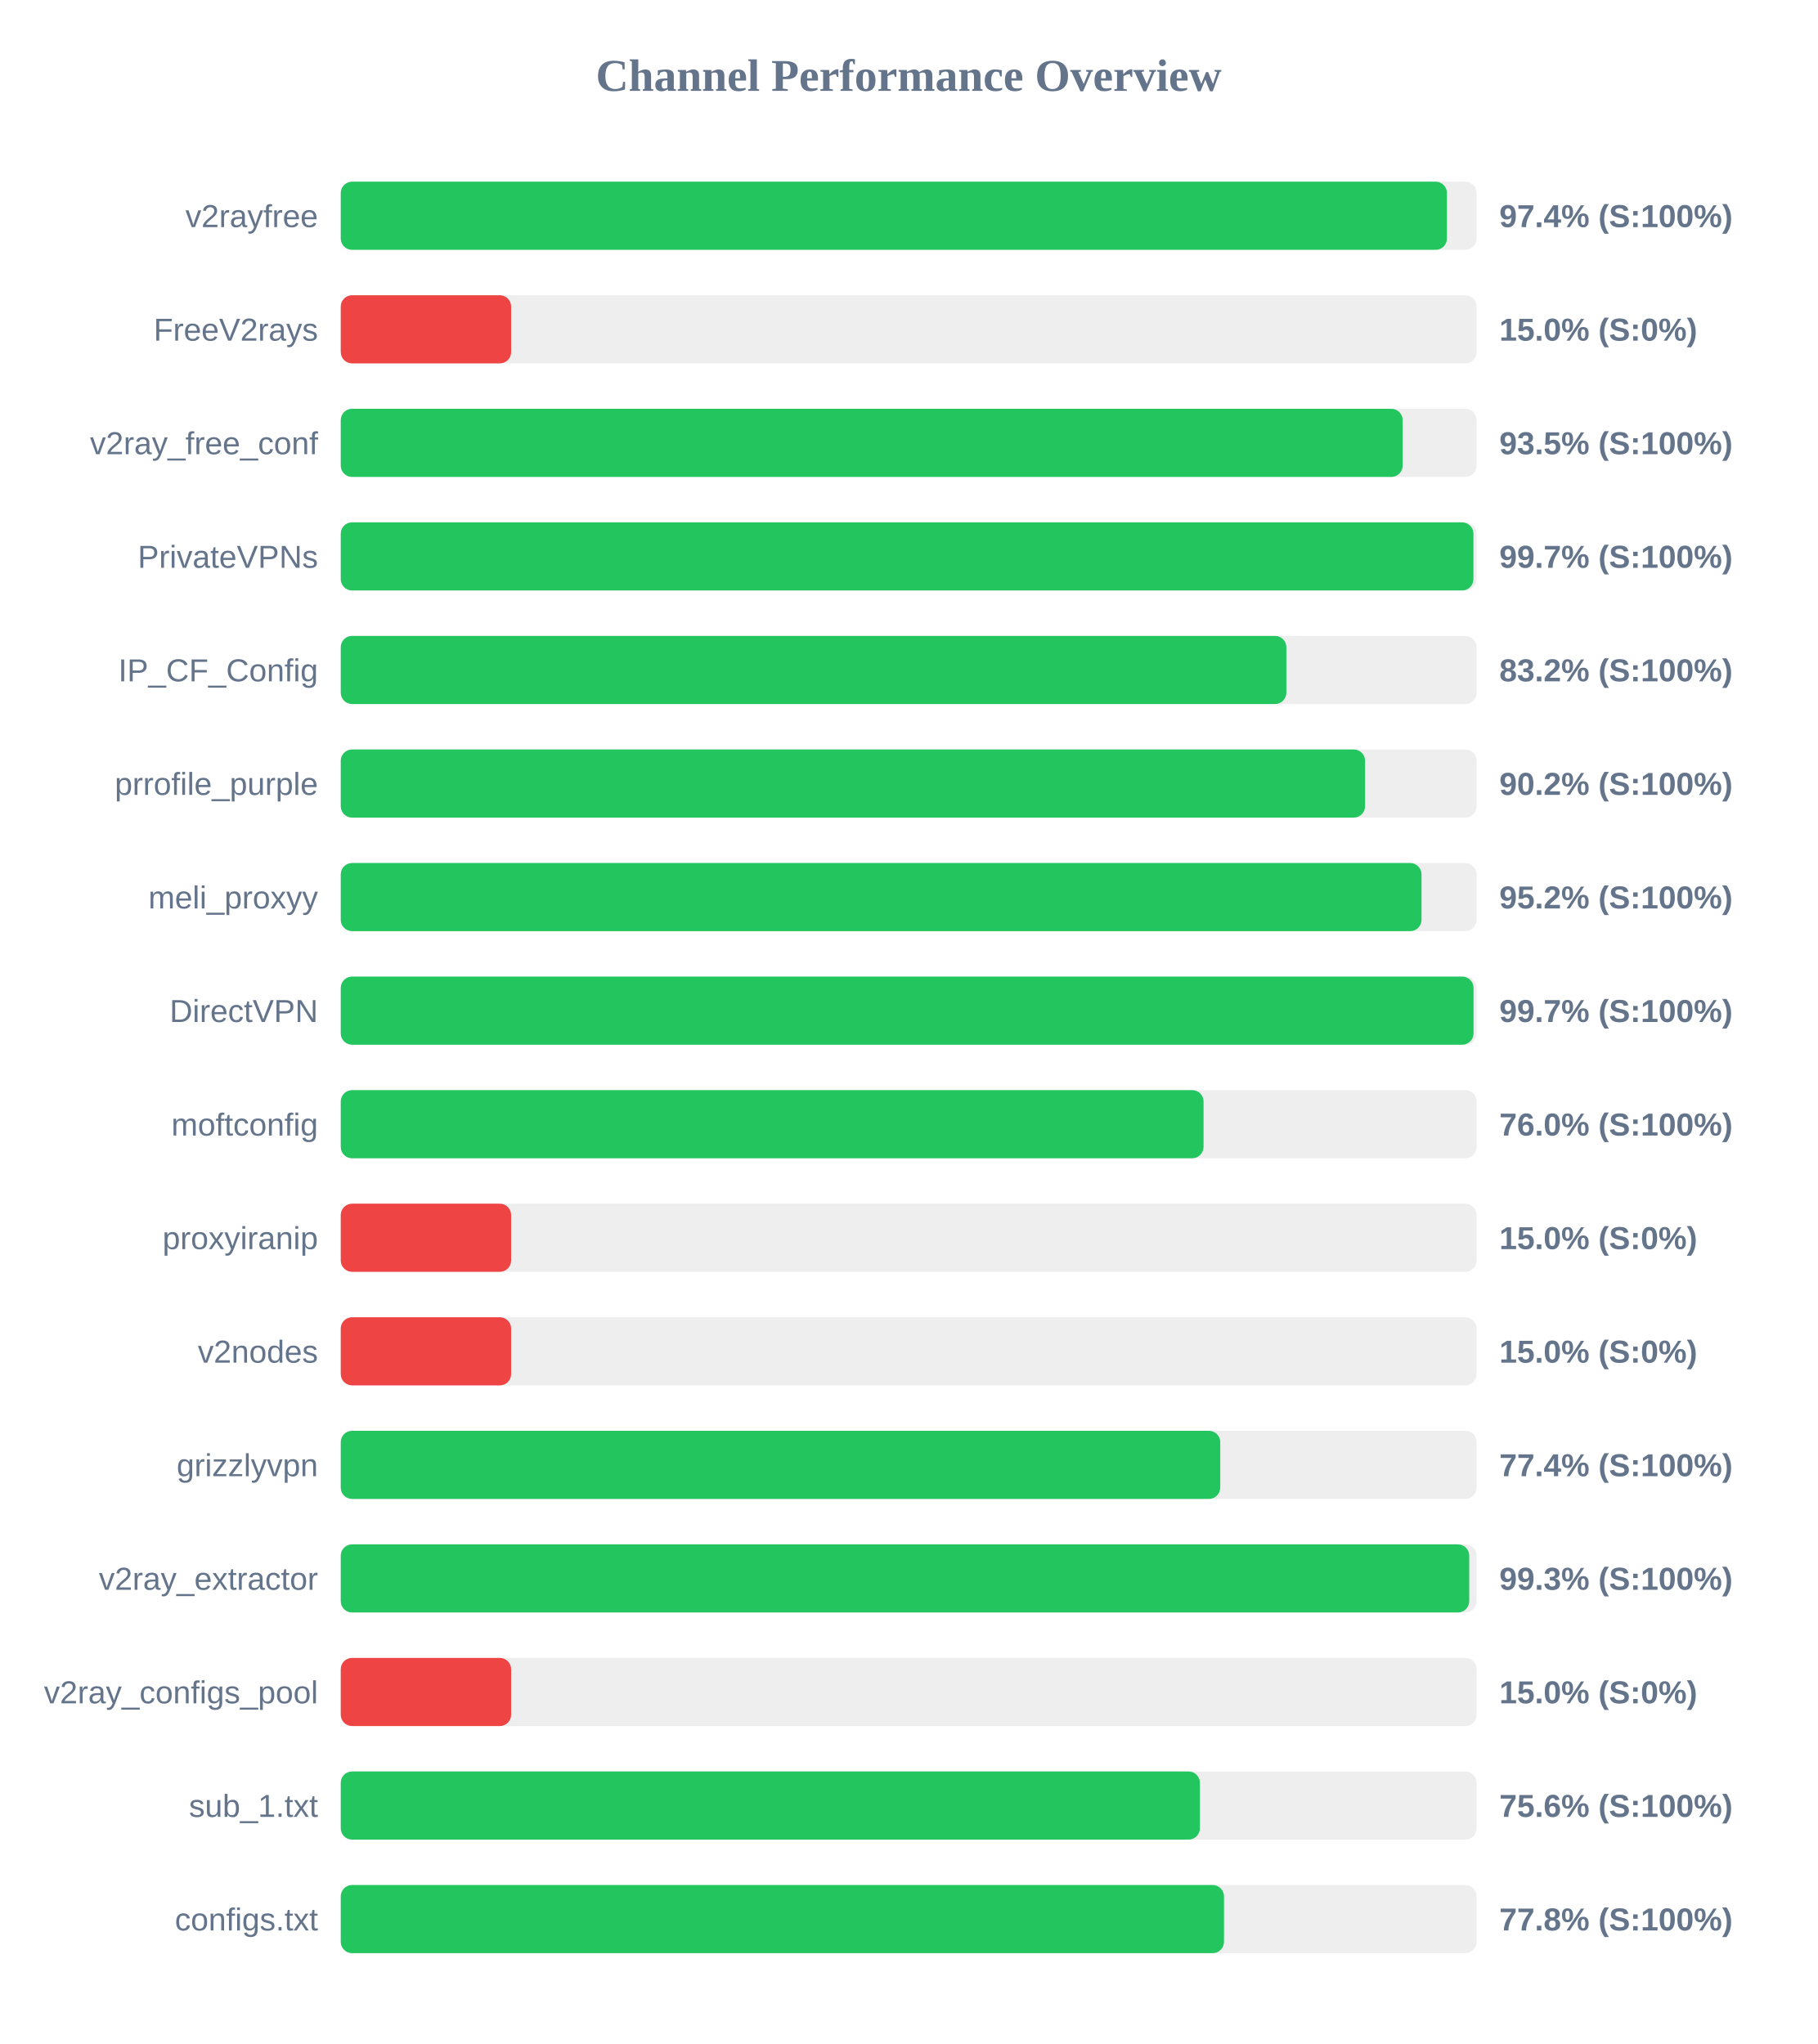
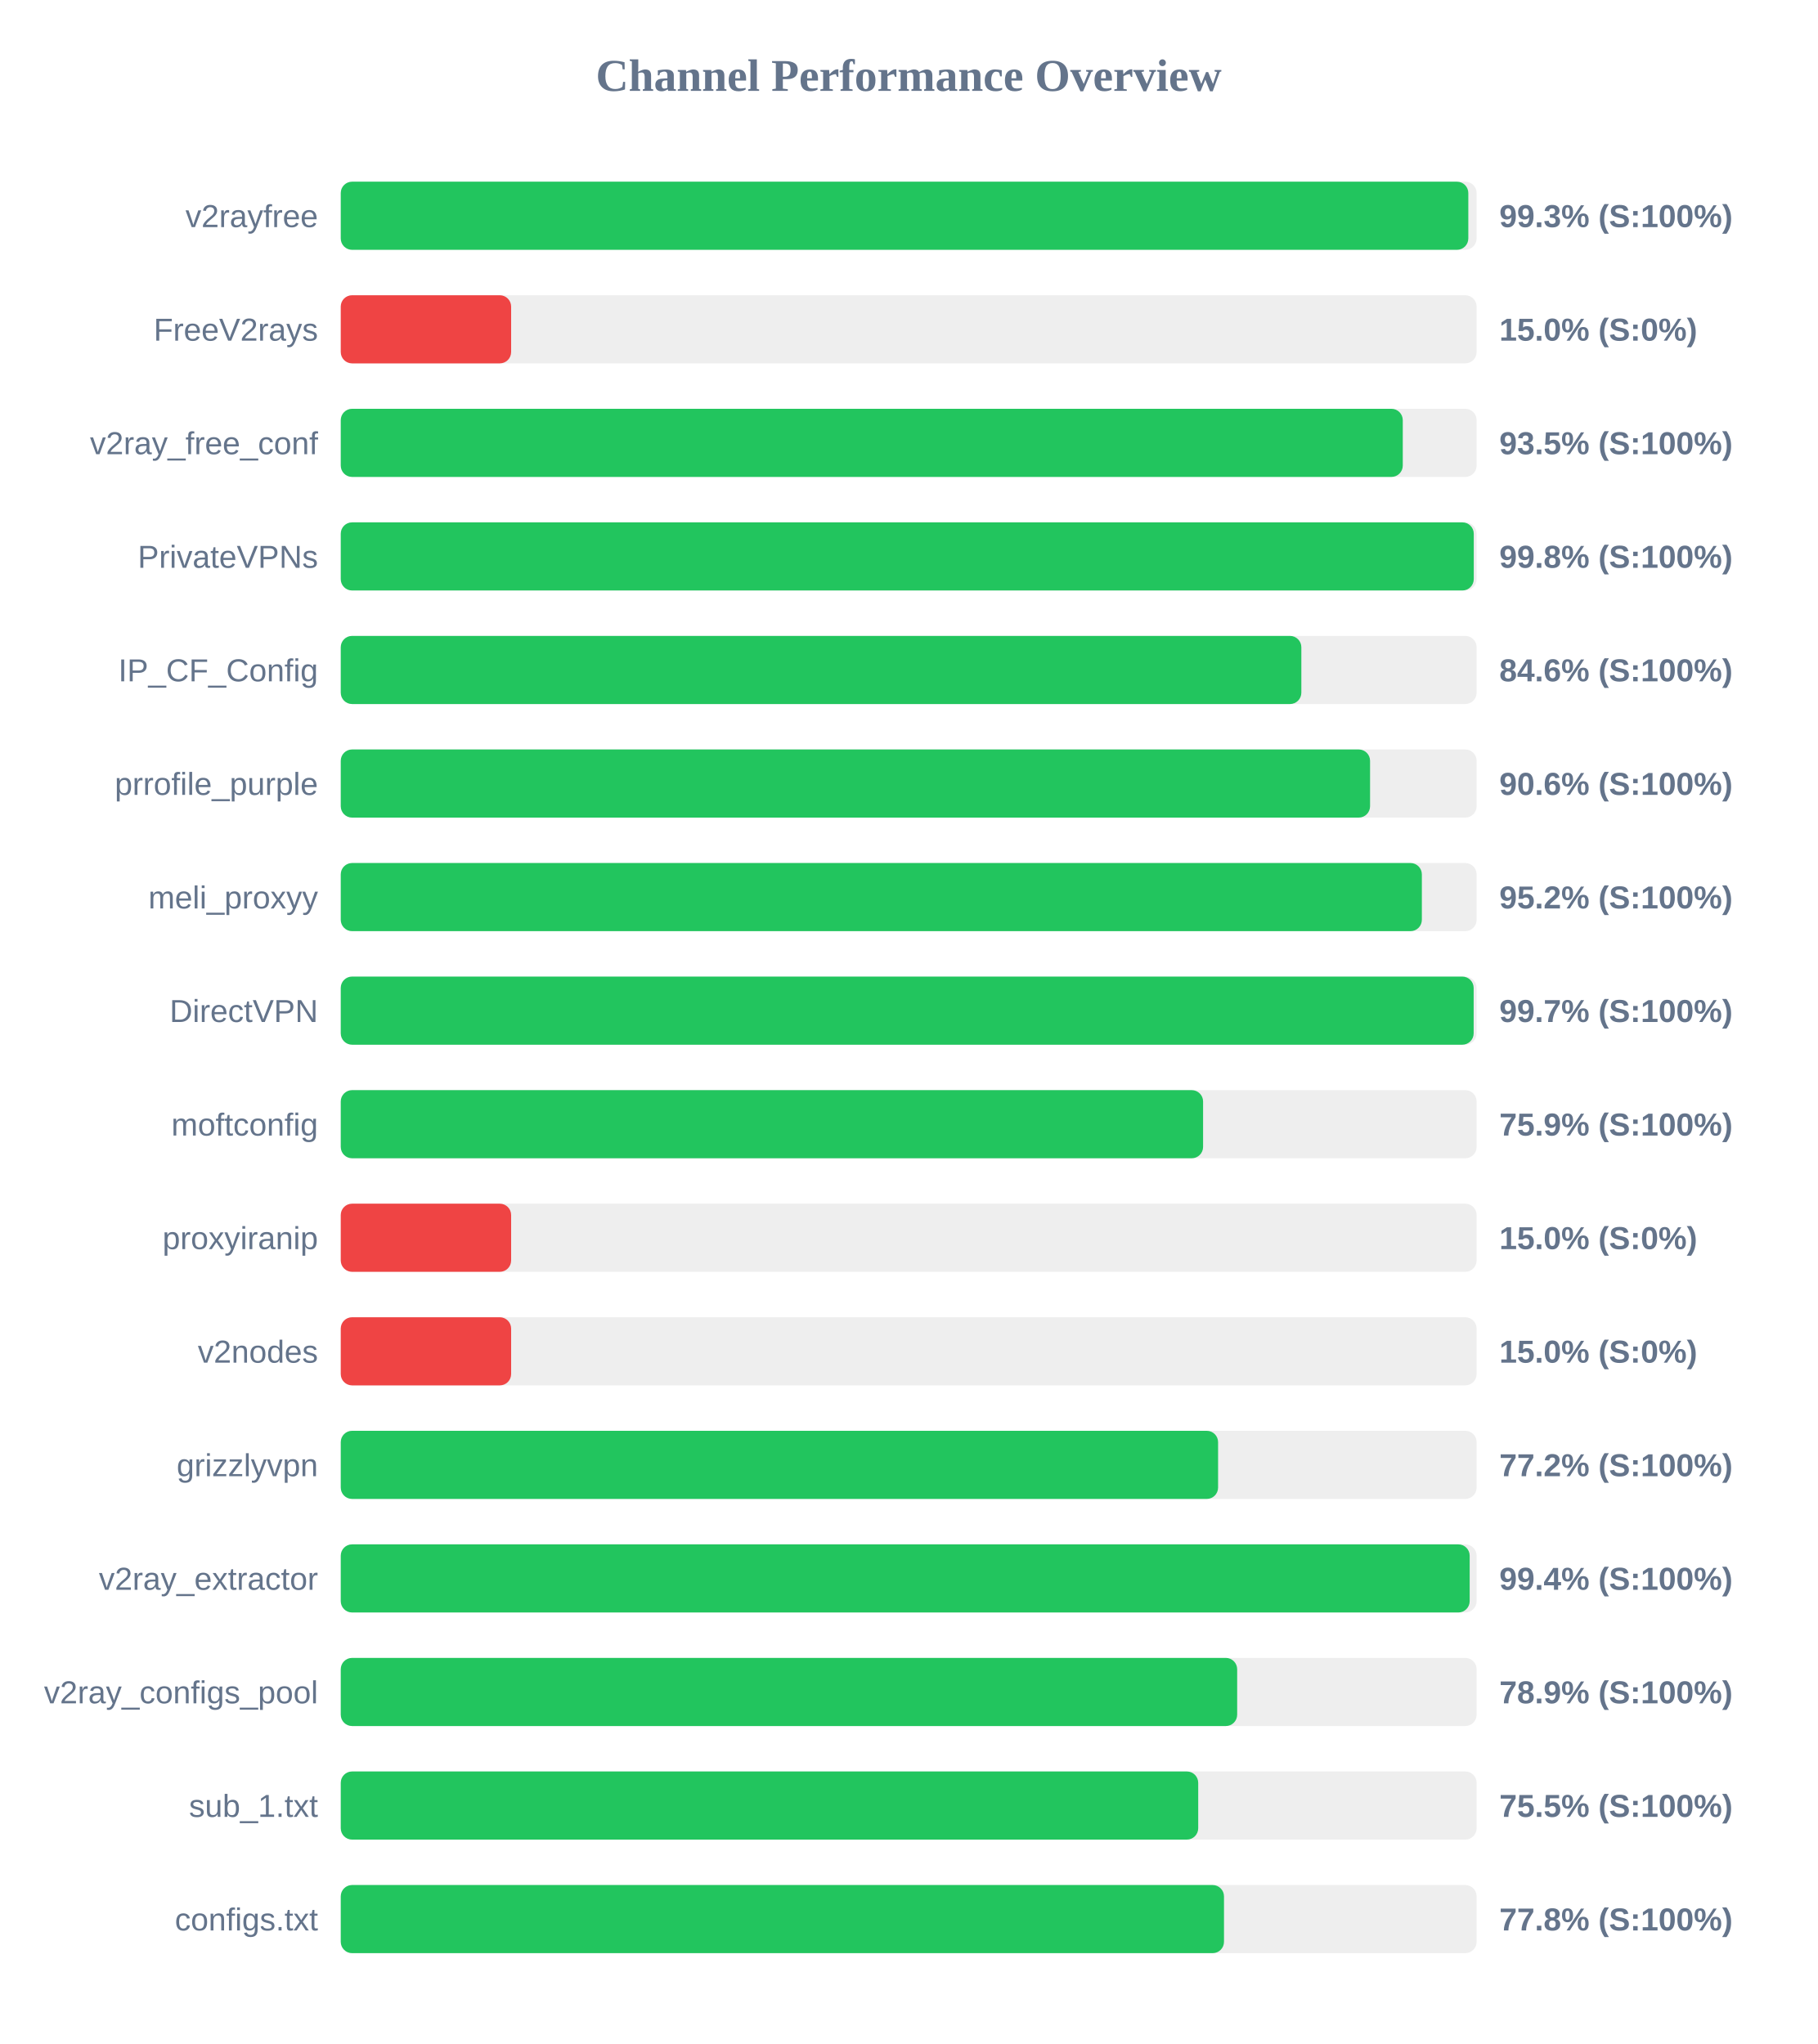
<svg xmlns="http://www.w3.org/2000/svg" width="800" height="900" version="1.1">
  <style>
        .row { font: 14px Arial; fill: #64748b; }
        .score { font: bold 14px Arial; fill: #64748b; }
    </style>
  <text x="400" y="40" text-anchor="middle" font-size="20px" font-weight="bold" fill="#64748b">Channel Performance Overview</text>
  <rect x="150" y="80" width="500" height="30" fill="#eee" rx="5" />
-   <rect x="150" y="80" width="486.95" height="30" fill="#22c55e" rx="5" />
+   <rect x="150" y="80" width="496.35" height="30" fill="#22c55e" rx="5" />
  <text x="140" y="100" text-anchor="end" class="row">v2rayfree</text>
-   <text x="660" y="100" text-anchor="start" class="score">97.4% (S:100%)</text>
+   <text x="660" y="100" text-anchor="start" class="score">99.3% (S:100%)</text>
  <rect x="150" y="130" width="500" height="30" fill="#eee" rx="5" />
  <rect x="150" y="130" width="75.0" height="30" fill="#ef4444" rx="5" />
  <text x="140" y="150" text-anchor="end" class="row">FreeV2rays</text>
  <text x="660" y="150" text-anchor="start" class="score">15.0% (S:0%)</text>
  <rect x="150" y="180" width="500" height="30" fill="#eee" rx="5" />
-   <rect x="150" y="180" width="467.45" height="30" fill="#22c55e" rx="5" />
+   <rect x="150" y="180" width="467.5" height="30" fill="#22c55e" rx="5" />
  <text x="140" y="200" text-anchor="end" class="row">v2ray_free_conf</text>
  <text x="660" y="200" text-anchor="start" class="score">93.5% (S:100%)</text>
  <rect x="150" y="230" width="500" height="30" fill="#eee" rx="5" />
-   <rect x="150" y="230" width="498.6" height="30" fill="#22c55e" rx="5" />
+   <rect x="150" y="230" width="498.75" height="30" fill="#22c55e" rx="5" />
  <text x="140" y="250" text-anchor="end" class="row">PrivateVPNs</text>
-   <text x="660" y="250" text-anchor="start" class="score">99.7% (S:100%)</text>
+   <text x="660" y="250" text-anchor="start" class="score">99.8% (S:100%)</text>
  <rect x="150" y="280" width="500" height="30" fill="#eee" rx="5" />
-   <rect x="150" y="280" width="416.25" height="30" fill="#22c55e" rx="5" />
+   <rect x="150" y="280" width="422.85" height="30" fill="#22c55e" rx="5" />
  <text x="140" y="300" text-anchor="end" class="row">IP_CF_Config</text>
-   <text x="660" y="300" text-anchor="start" class="score">83.2% (S:100%)</text>
+   <text x="660" y="300" text-anchor="start" class="score">84.6% (S:100%)</text>
  <rect x="150" y="330" width="500" height="30" fill="#eee" rx="5" />
-   <rect x="150" y="330" width="450.9" height="30" fill="#22c55e" rx="5" />
+   <rect x="150" y="330" width="453.1" height="30" fill="#22c55e" rx="5" />
  <text x="140" y="350" text-anchor="end" class="row">prrofile_purple</text>
-   <text x="660" y="350" text-anchor="start" class="score">90.2% (S:100%)</text>
+   <text x="660" y="350" text-anchor="start" class="score">90.6% (S:100%)</text>
  <rect x="150" y="380" width="500" height="30" fill="#eee" rx="5" />
-   <rect x="150" y="380" width="475.75" height="30" fill="#22c55e" rx="5" />
+   <rect x="150" y="380" width="475.9" height="30" fill="#22c55e" rx="5" />
  <text x="140" y="400" text-anchor="end" class="row">meli_proxyy</text>
  <text x="660" y="400" text-anchor="start" class="score">95.2% (S:100%)</text>
  <rect x="150" y="430" width="500" height="30" fill="#eee" rx="5" />
-   <rect x="150" y="430" width="498.65" height="30" fill="#22c55e" rx="5" />
+   <rect x="150" y="430" width="498.7" height="30" fill="#22c55e" rx="5" />
  <text x="140" y="450" text-anchor="end" class="row">DirectVPN</text>
  <text x="660" y="450" text-anchor="start" class="score">99.7% (S:100%)</text>
  <rect x="150" y="480" width="500" height="30" fill="#eee" rx="5" />
-   <rect x="150" y="480" width="379.8" height="30" fill="#22c55e" rx="5" />
+   <rect x="150" y="480" width="379.6" height="30" fill="#22c55e" rx="5" />
  <text x="140" y="500" text-anchor="end" class="row">moftconfig</text>
-   <text x="660" y="500" text-anchor="start" class="score">76.0% (S:100%)</text>
+   <text x="660" y="500" text-anchor="start" class="score">75.9% (S:100%)</text>
  <rect x="150" y="530" width="500" height="30" fill="#eee" rx="5" />
  <rect x="150" y="530" width="75.0" height="30" fill="#ef4444" rx="5" />
  <text x="140" y="550" text-anchor="end" class="row">proxyiranip</text>
  <text x="660" y="550" text-anchor="start" class="score">15.0% (S:0%)</text>
  <rect x="150" y="580" width="500" height="30" fill="#eee" rx="5" />
  <rect x="150" y="580" width="75.0" height="30" fill="#ef4444" rx="5" />
  <text x="140" y="600" text-anchor="end" class="row">v2nodes</text>
  <text x="660" y="600" text-anchor="start" class="score">15.0% (S:0%)</text>
  <rect x="150" y="630" width="500" height="30" fill="#eee" rx="5" />
-   <rect x="150" y="630" width="387.15" height="30" fill="#22c55e" rx="5" />
+   <rect x="150" y="630" width="386.2" height="30" fill="#22c55e" rx="5" />
  <text x="140" y="650" text-anchor="end" class="row">grizzlyvpn</text>
-   <text x="660" y="650" text-anchor="start" class="score">77.4% (S:100%)</text>
+   <text x="660" y="650" text-anchor="start" class="score">77.2% (S:100%)</text>
  <rect x="150" y="680" width="500" height="30" fill="#eee" rx="5" />
-   <rect x="150" y="680" width="496.75" height="30" fill="#22c55e" rx="5" />
+   <rect x="150" y="680" width="496.95" height="30" fill="#22c55e" rx="5" />
  <text x="140" y="700" text-anchor="end" class="row">v2ray_extractor</text>
-   <text x="660" y="700" text-anchor="start" class="score">99.3% (S:100%)</text>
+   <text x="660" y="700" text-anchor="start" class="score">99.4% (S:100%)</text>
  <rect x="150" y="730" width="500" height="30" fill="#eee" rx="5" />
-   <rect x="150" y="730" width="75.0" height="30" fill="#ef4444" rx="5" />
+   <rect x="150" y="730" width="394.6" height="30" fill="#22c55e" rx="5" />
  <text x="140" y="750" text-anchor="end" class="row">v2ray_configs_pool</text>
-   <text x="660" y="750" text-anchor="start" class="score">15.0% (S:0%)</text>
+   <text x="660" y="750" text-anchor="start" class="score">78.9% (S:100%)</text>
  <rect x="150" y="780" width="500" height="30" fill="#eee" rx="5" />
-   <rect x="150" y="780" width="378.2" height="30" fill="#22c55e" rx="5" />
+   <rect x="150" y="780" width="377.45" height="30" fill="#22c55e" rx="5" />
  <text x="140" y="800" text-anchor="end" class="row">sub_1.txt</text>
-   <text x="660" y="800" text-anchor="start" class="score">75.6% (S:100%)</text>
+   <text x="660" y="800" text-anchor="start" class="score">75.5% (S:100%)</text>
  <rect x="150" y="830" width="500" height="30" fill="#eee" rx="5" />
  <rect x="150" y="830" width="388.8" height="30" fill="#22c55e" rx="5" />
  <text x="140" y="850" text-anchor="end" class="row">configs.txt</text>
  <text x="660" y="850" text-anchor="start" class="score">77.8% (S:100%)</text>
</svg>
